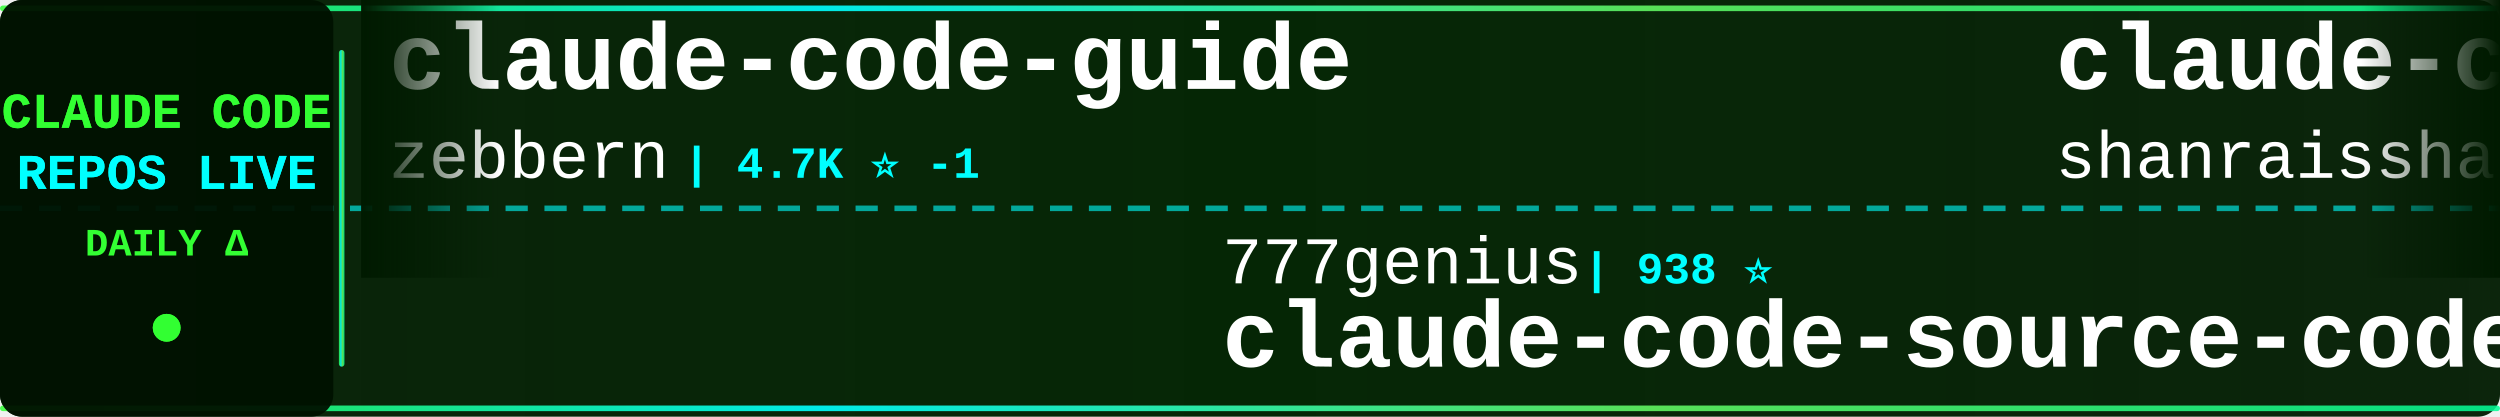
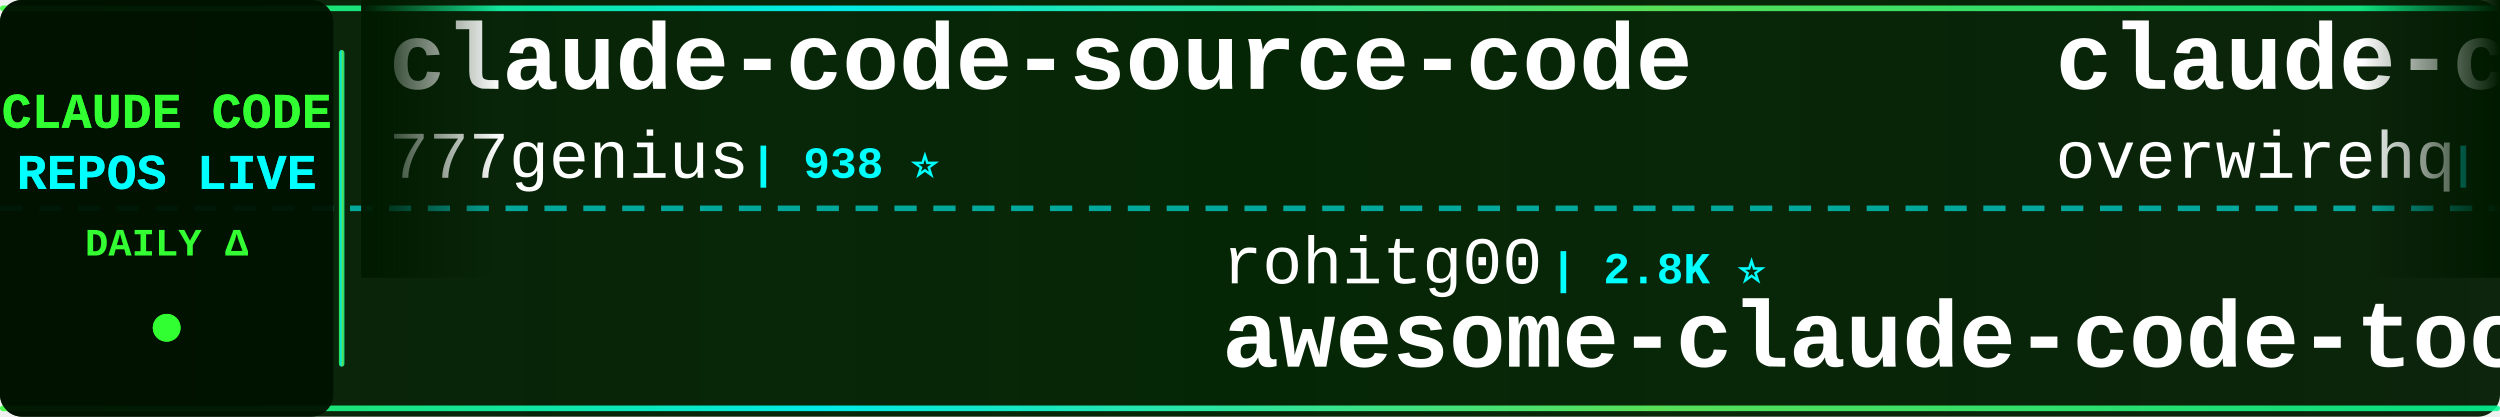
<svg xmlns="http://www.w3.org/2000/svg" width="900" height="150">
  <defs>
    <linearGradient id="tickerBg" x1="0%" y1="0%" x2="100%" y2="0%">
      <stop offset="0%" style="stop-color:#001a00;stop-opacity:0.95" />
      <stop offset="50%" style="stop-color:#002200;stop-opacity:0.98" />
      <stop offset="100%" style="stop-color:#001a00;stop-opacity:0.95" />
    </linearGradient>
    <linearGradient id="borderGrad" x1="0%" y1="0%" x2="100%" y2="0%">
      <stop offset="0%" style="stop-color:#33ff33;stop-opacity:0.85">
        <animate attributeName="stop-opacity" values="0.85;1;0.85" dur="2s" repeatCount="indefinite" />
      </stop>
      <stop offset="33%" style="stop-color:#00ffff;stop-opacity:0.9">
        <animate attributeName="stop-opacity" values="0.9;1;0.9" dur="2.2s" repeatCount="indefinite" />
      </stop>
      <stop offset="66%" style="stop-color:#66ff66;stop-opacity:0.85">
        <animate attributeName="stop-opacity" values="0.85;1;0.85" dur="1.8s" repeatCount="indefinite" />
      </stop>
      <stop offset="100%" style="stop-color:#00ff99;stop-opacity:0.85">
        <animate attributeName="stop-opacity" values="0.85;1;0.85" dur="2s" repeatCount="indefinite" />
      </stop>
    </linearGradient>
    <filter id="textGlow">
      <feGaussianBlur stdDeviation="0.1" result="coloredBlur" />
      <feMerge>
        <feMergeNode in="coloredBlur" />
        <feMergeNode in="SourceGraphic" />
      </feMerge>
    </filter>
    <filter id="metricGlow">
      <feGaussianBlur stdDeviation="0.2" result="coloredBlur" />
      <feMerge>
        <feMergeNode in="coloredBlur" />
        <feMergeNode in="SourceGraphic" />
      </feMerge>
    </filter>
    <linearGradient id="leftFade" x1="0%" y1="0%" x2="100%" y2="0%">
      <stop offset="0%" style="stop-color:#001a00;stop-opacity:1" />
      <stop offset="100%" style="stop-color:#001a00;stop-opacity:0" />
    </linearGradient>
    <linearGradient id="rightFade" x1="0%" y1="0%" x2="100%" y2="0%">
      <stop offset="0%" style="stop-color:#001a00;stop-opacity:0" />
      <stop offset="100%" style="stop-color:#001a00;stop-opacity:1" />
    </linearGradient>
  </defs>
  <rect width="900" height="150" fill="url(#tickerBg)" rx="8" />
  <rect x="0" y="2" width="900" height="2" fill="url(#borderGrad)" rx="1" />
  <rect x="0" y="146" width="900" height="2" fill="url(#borderGrad)" rx="1" />
  <line x1="0" y1="75" x2="900" y2="75" stroke="#00ffff" stroke-width="2" stroke-dasharray="8 6" opacity="0.6" />
  <rect x="0" y="0" width="120" height="150" fill="#001100" opacity="0.95" rx="8" />
  <text x="60" y="46" font-family="'Courier New', monospace" font-size="18" font-weight="bold" fill="#33ff33" text-anchor="middle" filter="url(#textGlow)">
    CLAUDE CODE
  </text>
  <text x="60" y="68" font-family="'Courier New', monospace" font-size="18" font-weight="bold" fill="#00ffff" text-anchor="middle" filter="url(#textGlow)">
    REPOS LIVE
  </text>
  <text x="60" y="92" font-family="'Courier New', monospace" font-size="14" font-weight="bold" fill="#33ff33" text-anchor="middle">
    DAILY Δ
  </text>
  <circle cx="60" cy="118" r="5" fill="#33ff33" filter="url(#metricGlow)">
    <animate attributeName="r" values="4;6;4" dur="1.5s" repeatCount="indefinite" />
    <animate attributeName="opacity" values="0.6;1;0.6" dur="1.5s" repeatCount="indefinite" />
  </circle>
  <rect x="122" y="18" width="2" height="114" fill="url(#borderGrad)" rx="1" />
  <clipPath id="tickerClip">
    <rect x="130" y="0" width="770" height="150" />
  </clipPath>
  <g clip-path="url(#tickerClip)">
    <g id="tickerItems">
      <animateTransform attributeName="transform" attributeType="XML" type="translate" from="0 0" to="-3000 0" dur="54s" repeatCount="indefinite" />
      <g transform="translate(0, 0)">
-         <text x="140" y="32" font-family="'Courier New', monospace" font-size="34" font-weight="bold" fill="#ffffff">claude-code-guide</text>
-         <text x="140" y="64" font-family="'Courier New', monospace" font-size="24" font-weight="normal" fill="#ffffff" opacity="1.0">zebbern</text>
-         <text x="246" y="64" font-family="'Courier New', monospace" font-size="16" font-weight="bold" fill="#00ffff"> | 4.7K ⭐ -1</text>
+         <text x="140" y="32" font-family="'Courier New', monospace" font-size="34" font-weight="bold" fill="#ffffff">claude-code-source-code</text>
+         <text x="140" y="64" font-family="'Courier New', monospace" font-size="24" font-weight="normal" fill="#ffffff" opacity="1.0">777genius</text>
+         <text x="270" y="64" font-family="'Courier New', monospace" font-size="16" font-weight="bold" fill="#00ffff"> | 938 ⭐</text>
      </g>
      <g transform="translate(300, 0)">
-         <text x="140" y="102" font-family="'Courier New', monospace" font-size="24" font-weight="normal" fill="#ffffff" opacity="1.0">777genius</text>
-         <text x="270" y="102" font-family="'Courier New', monospace" font-size="16" font-weight="bold" fill="#00ffff"> | 938 ⭐</text>
-         <text x="140" y="132" font-family="'Courier New', monospace" font-size="34" font-weight="bold" fill="#ffffff">claude-code-source-code</text>
+         <text x="140" y="102" font-family="'Courier New', monospace" font-size="24" font-weight="normal" fill="#ffffff" opacity="1.0">rohitg00</text>
+         <text x="258" y="102" font-family="'Courier New', monospace" font-size="16" font-weight="bold" fill="#00ffff"> | 2.8K ⭐</text>
+         <text x="140" y="132" font-family="'Courier New', monospace" font-size="34" font-weight="bold" fill="#ffffff">awesome-claude-code-tool...</text>
      </g>
      <g transform="translate(600, 0)">
-         <text x="140" y="32" font-family="'Courier New', monospace" font-size="34" font-weight="bold" fill="#ffffff">claude-code-best-practic...</text>
-         <text x="140" y="64" font-family="'Courier New', monospace" font-size="24" font-weight="normal" fill="#ffffff" opacity="1.0">shanraisshan</text>
-         <text x="306" y="64" font-family="'Courier New', monospace" font-size="16" font-weight="bold" fill="#00ffff"> | 68.5K ⭐ +9</text>
+         <text x="140" y="32" font-family="'Courier New', monospace" font-size="34" font-weight="bold" fill="#ffffff">claude-code-telegram</text>
+         <text x="140" y="64" font-family="'Courier New', monospace" font-size="24" font-weight="normal" fill="#ffffff" opacity="1.0">overwirehq</text>
+         <text x="282" y="64" font-family="'Courier New', monospace" font-size="16" font-weight="bold" fill="#00ffff"> | 2.8K ⭐ +1</text>
      </g>
      <g transform="translate(900, 0)">
-         <text x="140" y="102" font-family="'Courier New', monospace" font-size="24" font-weight="normal" fill="#ffffff" opacity="1.0">jqueryscript</text>
-         <text x="306" y="102" font-family="'Courier New', monospace" font-size="16" font-weight="bold" fill="#00ffff"> | 544 ⭐</text>
-         <text x="140" y="132" font-family="'Courier New', monospace" font-size="34" font-weight="bold" fill="#ffffff">awesome-claude-code</text>
+         <text x="140" y="102" font-family="'Courier New', monospace" font-size="24" font-weight="normal" fill="#ffffff" opacity="1.0">chauncygu</text>
+         <text x="270" y="102" font-family="'Courier New', monospace" font-size="16" font-weight="bold" fill="#00ffff"> | 2.9K ⭐</text>
+         <text x="140" y="132" font-family="'Courier New', monospace" font-size="34" font-weight="bold" fill="#ffffff">collection-claude-code-s...</text>
      </g>
      <g transform="translate(1200, 0)">
-         <text x="140" y="32" font-family="'Courier New', monospace" font-size="34" font-weight="bold" fill="#ffffff">claude-code-book</text>
-         <text x="140" y="64" font-family="'Courier New', monospace" font-size="24" font-weight="normal" fill="#ffffff" opacity="1.0">lintsinghua</text>
-         <text x="294" y="64" font-family="'Courier New', monospace" font-size="16" font-weight="bold" fill="#00ffff"> | 4.3K ⭐</text>
+         <text x="140" y="32" font-family="'Courier New', monospace" font-size="34" font-weight="bold" fill="#ffffff">claude-code-showcase</text>
+         <text x="140" y="64" font-family="'Courier New', monospace" font-size="24" font-weight="normal" fill="#ffffff" opacity="1.0">ChrisWiles</text>
+         <text x="282" y="64" font-family="'Courier New', monospace" font-size="16" font-weight="bold" fill="#00ffff"> | 6.1K ⭐</text>
      </g>
      <g transform="translate(1500, 0)">
-         <text x="140" y="102" font-family="'Courier New', monospace" font-size="24" font-weight="normal" fill="#ffffff" opacity="1.0">xu-xiang</text>
-         <text x="258" y="102" font-family="'Courier New', monospace" font-size="16" font-weight="bold" fill="#00ffff"> | 2.0K ⭐</text>
-         <text x="140" y="132" font-family="'Courier New', monospace" font-size="34" font-weight="bold" fill="#ffffff">everything-claude-code-z...</text>
+         <text x="140" y="102" font-family="'Courier New', monospace" font-size="24" font-weight="normal" fill="#ffffff" opacity="1.0">diet103</text>
+         <text x="246" y="102" font-family="'Courier New', monospace" font-size="16" font-weight="bold" fill="#00ffff"> | 10.0K ⭐</text>
+         <text x="140" y="132" font-family="'Courier New', monospace" font-size="34" font-weight="bold" fill="#ffffff">claude-code-infrastructu...</text>
      </g>
      <g transform="translate(1800, 0)">
-         <text x="140" y="32" font-family="'Courier New', monospace" font-size="34" font-weight="bold" fill="#ffffff">my-claude-code-setup</text>
-         <text x="140" y="64" font-family="'Courier New', monospace" font-size="24" font-weight="normal" fill="#ffffff" opacity="1.0">centminmod</text>
-         <text x="282" y="64" font-family="'Courier New', monospace" font-size="16" font-weight="bold" fill="#00ffff"> | 2.7K ⭐ +1</text>
+         <text x="140" y="32" font-family="'Courier New', monospace" font-size="34" font-weight="bold" fill="#ffffff">Claude-Code</text>
+         <text x="140" y="64" font-family="'Courier New', monospace" font-size="24" font-weight="normal" fill="#ffffff" opacity="1.0">OrcaWhisper</text>
+         <text x="294" y="64" font-family="'Courier New', monospace" font-size="16" font-weight="bold" fill="#00ffff"> | 106 ⭐</text>
      </g>
      <g transform="translate(2100, 0)">
-         <text x="140" y="102" font-family="'Courier New', monospace" font-size="24" font-weight="normal" fill="#ffffff" opacity="1.0">multica-ai</text>
-         <text x="282" y="102" font-family="'Courier New', monospace" font-size="16" font-weight="bold" fill="#00ffff"> | 229.3K ⭐ +59</text>
-         <text x="140" y="132" font-family="'Courier New', monospace" font-size="34" font-weight="bold" fill="#ffffff">andrej-karpathy-skills</text>
+         <text x="140" y="102" font-family="'Courier New', monospace" font-size="24" font-weight="normal" fill="#ffffff" opacity="1.0">JrCx7scC</text>
+         <text x="258" y="102" font-family="'Courier New', monospace" font-size="16" font-weight="bold" fill="#00ffff"> | 375 ⭐</text>
+         <text x="140" y="132" font-family="'Courier New', monospace" font-size="34" font-weight="bold" fill="#ffffff">claude-code-source</text>
      </g>
      <g transform="translate(2400, 0)">
-         <text x="140" y="32" font-family="'Courier New', monospace" font-size="34" font-weight="bold" fill="#ffffff">ClaudeCodeAgents</text>
-         <text x="140" y="64" font-family="'Courier New', monospace" font-size="24" font-weight="normal" fill="#ffffff" opacity="1.0">darcyegb</text>
-         <text x="258" y="64" font-family="'Courier New', monospace" font-size="16" font-weight="bold" fill="#00ffff"> | 779 ⭐</text>
+         <text x="140" y="32" font-family="'Courier New', monospace" font-size="34" font-weight="bold" fill="#ffffff">claude-code-source</text>
+         <text x="140" y="64" font-family="'Courier New', monospace" font-size="24" font-weight="normal" fill="#ffffff" opacity="1.0">hangsman</text>
+         <text x="258" y="64" font-family="'Courier New', monospace" font-size="16" font-weight="bold" fill="#00ffff"> | 799 ⭐</text>
      </g>
      <g transform="translate(2700, 0)">
-         <text x="140" y="102" font-family="'Courier New', monospace" font-size="24" font-weight="normal" fill="#ffffff" opacity="1.0">FlorianBruniaux</text>
-         <text x="342" y="102" font-family="'Courier New', monospace" font-size="16" font-weight="bold" fill="#00ffff"> | 6.3K ⭐</text>
-         <text x="140" y="132" font-family="'Courier New', monospace" font-size="34" font-weight="bold" fill="#ffffff">claude-code-ultimate-gui...</text>
+         <text x="140" y="102" font-family="'Courier New', monospace" font-size="24" font-weight="normal" fill="#ffffff" opacity="1.0">WorldFlowAI</text>
+         <text x="294" y="102" font-family="'Courier New', monospace" font-size="16" font-weight="bold" fill="#00ffff"> | 5.8K ⭐ +5</text>
+         <text x="140" y="132" font-family="'Courier New', monospace" font-size="34" font-weight="bold" fill="#ffffff">everything-claude-code</text>
      </g>
      <g transform="translate(3000, 0)">
-         <text x="140" y="32" font-family="'Courier New', monospace" font-size="34" font-weight="bold" fill="#ffffff">claude-code-guide</text>
-         <text x="140" y="64" font-family="'Courier New', monospace" font-size="24" font-weight="normal" fill="#ffffff" opacity="1.0">zebbern</text>
-         <text x="246" y="64" font-family="'Courier New', monospace" font-size="16" font-weight="bold" fill="#00ffff"> | 4.7K ⭐ -1</text>
+         <text x="140" y="32" font-family="'Courier New', monospace" font-size="34" font-weight="bold" fill="#ffffff">claude-code-source-code</text>
+         <text x="140" y="64" font-family="'Courier New', monospace" font-size="24" font-weight="normal" fill="#ffffff" opacity="1.0">777genius</text>
+         <text x="270" y="64" font-family="'Courier New', monospace" font-size="16" font-weight="bold" fill="#00ffff"> | 938 ⭐</text>
      </g>
      <g transform="translate(3300, 0)">
-         <text x="140" y="102" font-family="'Courier New', monospace" font-size="24" font-weight="normal" fill="#ffffff" opacity="1.0">777genius</text>
-         <text x="270" y="102" font-family="'Courier New', monospace" font-size="16" font-weight="bold" fill="#00ffff"> | 938 ⭐</text>
-         <text x="140" y="132" font-family="'Courier New', monospace" font-size="34" font-weight="bold" fill="#ffffff">claude-code-source-code</text>
+         <text x="140" y="102" font-family="'Courier New', monospace" font-size="24" font-weight="normal" fill="#ffffff" opacity="1.0">rohitg00</text>
+         <text x="258" y="102" font-family="'Courier New', monospace" font-size="16" font-weight="bold" fill="#00ffff"> | 2.8K ⭐</text>
+         <text x="140" y="132" font-family="'Courier New', monospace" font-size="34" font-weight="bold" fill="#ffffff">awesome-claude-code-tool...</text>
      </g>
      <g transform="translate(3600, 0)">
-         <text x="140" y="32" font-family="'Courier New', monospace" font-size="34" font-weight="bold" fill="#ffffff">claude-code-best-practic...</text>
-         <text x="140" y="64" font-family="'Courier New', monospace" font-size="24" font-weight="normal" fill="#ffffff" opacity="1.0">shanraisshan</text>
-         <text x="306" y="64" font-family="'Courier New', monospace" font-size="16" font-weight="bold" fill="#00ffff"> | 68.5K ⭐ +9</text>
+         <text x="140" y="32" font-family="'Courier New', monospace" font-size="34" font-weight="bold" fill="#ffffff">claude-code-telegram</text>
+         <text x="140" y="64" font-family="'Courier New', monospace" font-size="24" font-weight="normal" fill="#ffffff" opacity="1.0">overwirehq</text>
+         <text x="282" y="64" font-family="'Courier New', monospace" font-size="16" font-weight="bold" fill="#00ffff"> | 2.8K ⭐ +1</text>
      </g>
      <g transform="translate(3900, 0)">
-         <text x="140" y="102" font-family="'Courier New', monospace" font-size="24" font-weight="normal" fill="#ffffff" opacity="1.0">jqueryscript</text>
-         <text x="306" y="102" font-family="'Courier New', monospace" font-size="16" font-weight="bold" fill="#00ffff"> | 544 ⭐</text>
-         <text x="140" y="132" font-family="'Courier New', monospace" font-size="34" font-weight="bold" fill="#ffffff">awesome-claude-code</text>
+         <text x="140" y="102" font-family="'Courier New', monospace" font-size="24" font-weight="normal" fill="#ffffff" opacity="1.0">chauncygu</text>
+         <text x="270" y="102" font-family="'Courier New', monospace" font-size="16" font-weight="bold" fill="#00ffff"> | 2.9K ⭐</text>
+         <text x="140" y="132" font-family="'Courier New', monospace" font-size="34" font-weight="bold" fill="#ffffff">collection-claude-code-s...</text>
      </g>
    </g>
  </g>
  <rect x="130" y="0" width="50" height="100" fill="url(#leftFade)" />
  <rect x="850" y="0" width="50" height="100" fill="url(#rightFade)" />
</svg>
